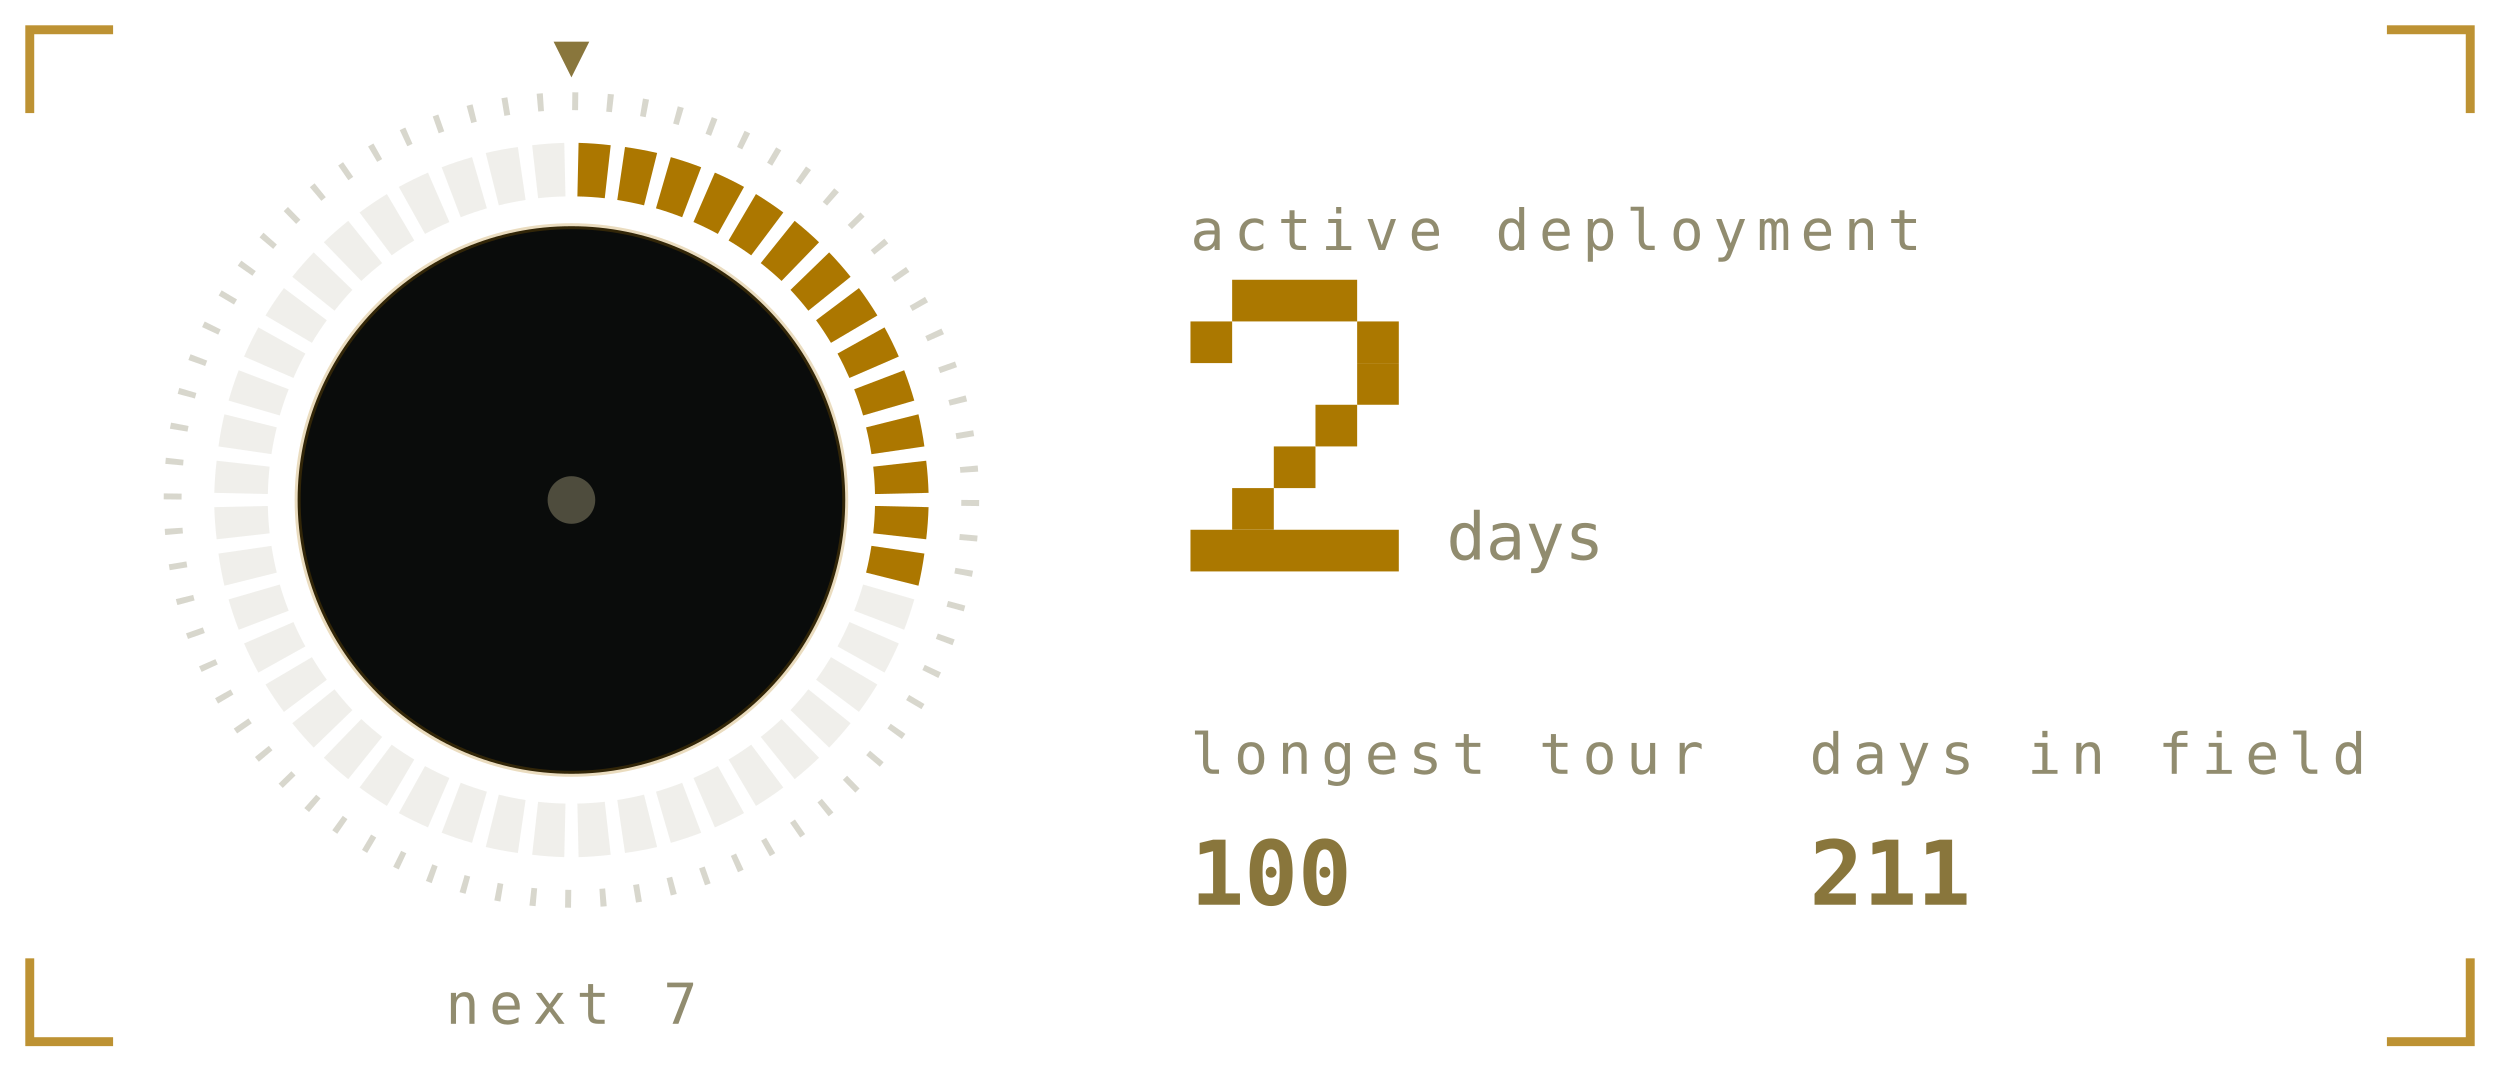
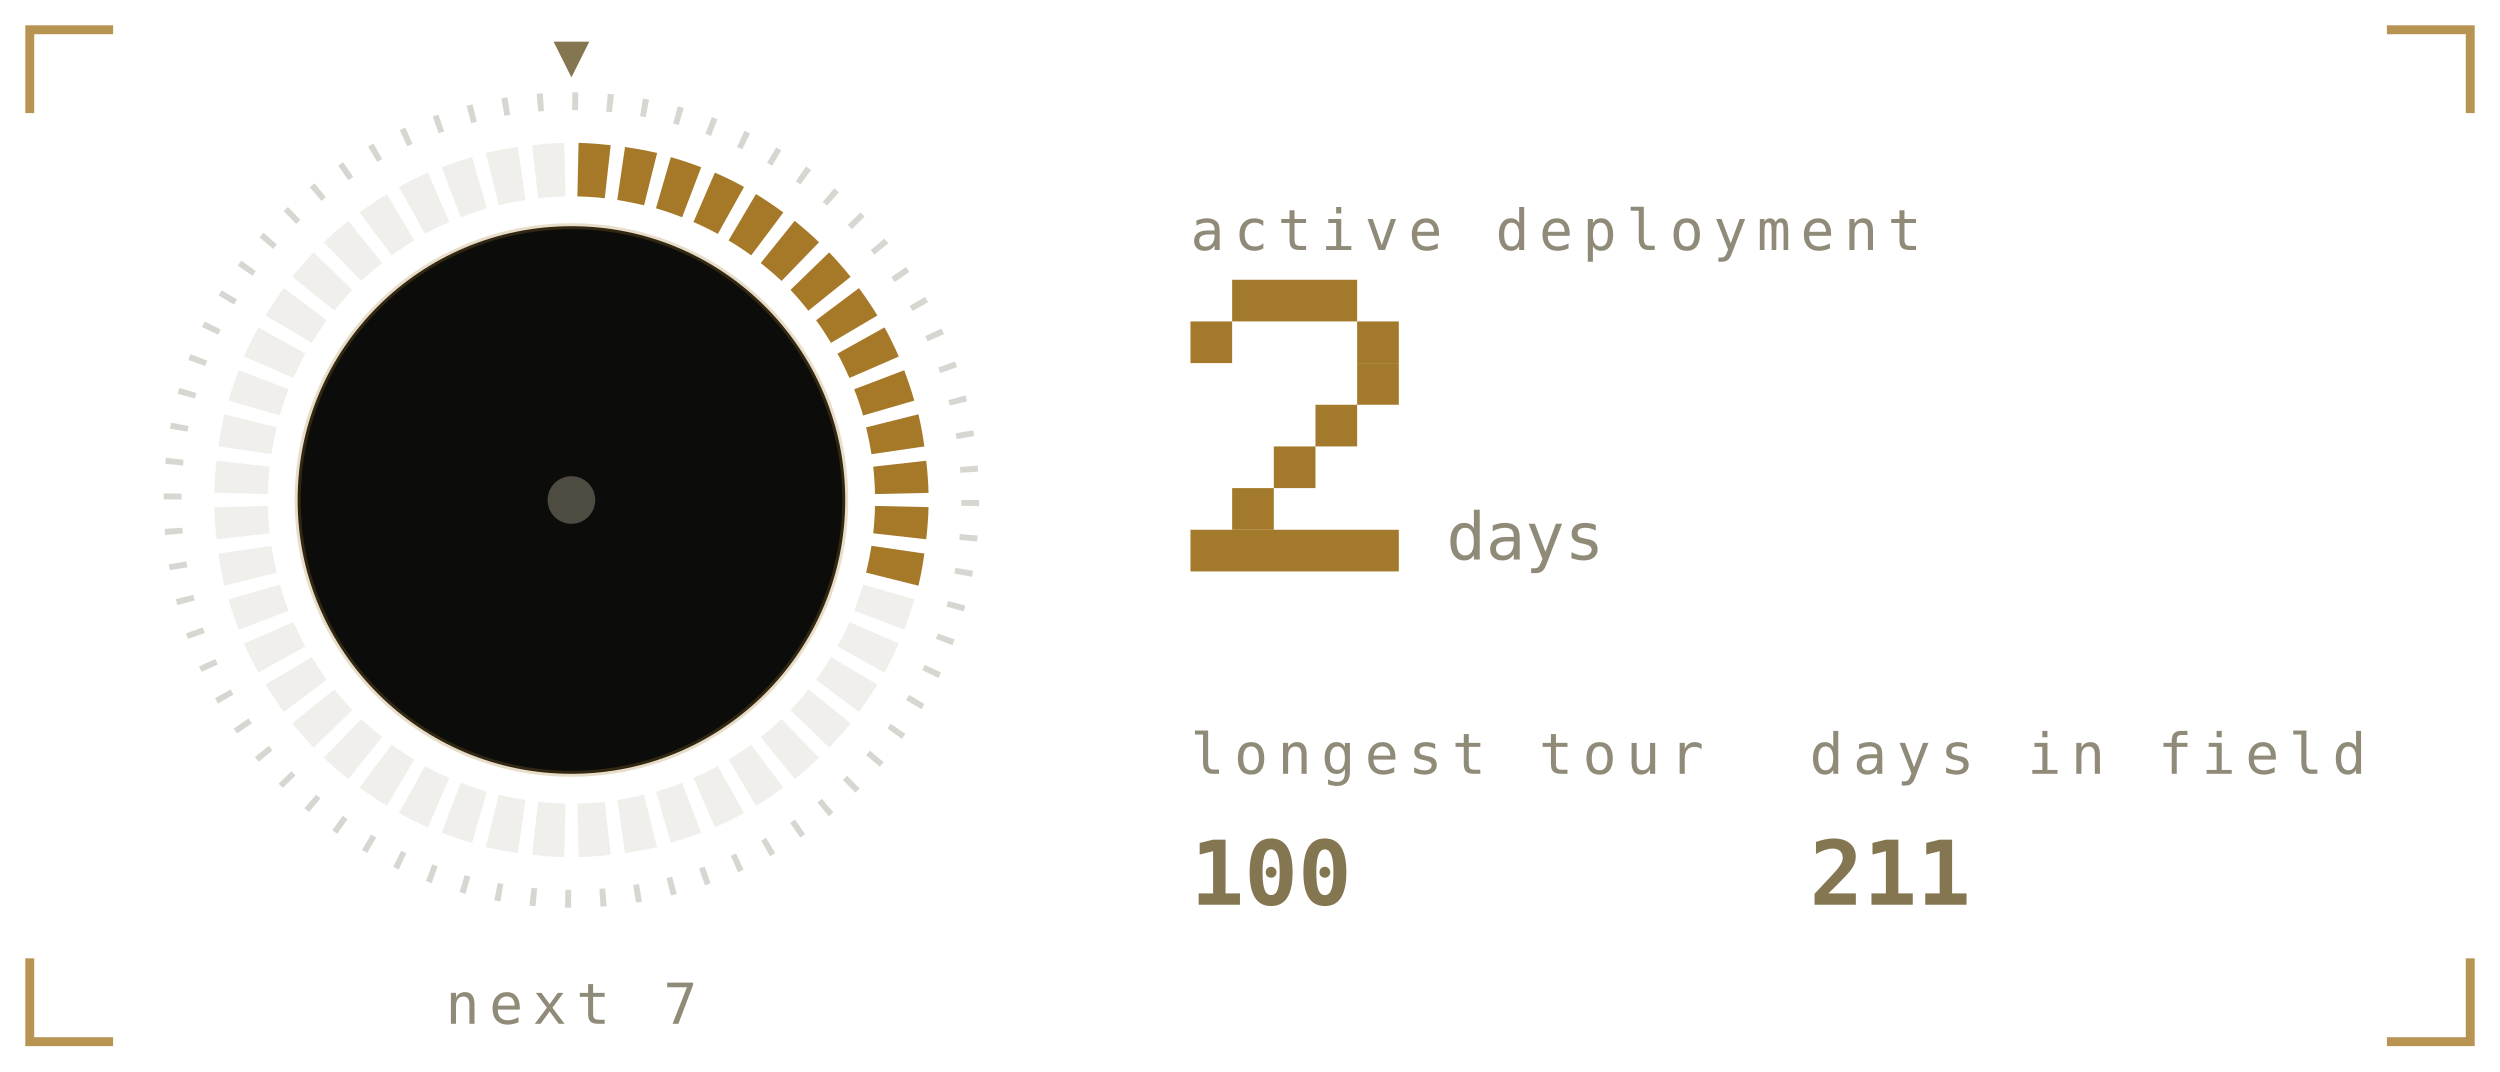
<svg xmlns="http://www.w3.org/2000/svg" viewBox="0 0 420 180" width="420" height="180" role="img" aria-labelledby="stkt stkd">
  <defs>
    <linearGradient id="stkbg" x1="0" y1="0" x2="1" y2="1">
-       <stop offset="0" stop-color="#1b211b" />
-       <stop offset="1" stop-color="#0a0c0b" />
+       <stop offset="0" stop-color="#1a1b16" />
+       <stop offset="1" stop-color="#0c0d0b" />
    </linearGradient>
  </defs>
  <style>
    .mono{font-family:ui-monospace,SFMono-Regular,Menlo,Consolas,"DejaVu Sans Mono",monospace}
-     .lbl{font-size:9.5px;letter-spacing:1.6px;fill:#918c6f}
-     .big{font-size:31px;font-weight:700;fill:#89763c}
-     .med{font-size:15px;font-weight:700;fill:#89763c}
-     .sm{font-size:11px;fill:#89763c}
-     .dim{font-size:11px;fill:#918c6f}
+     .lbl{font-size:9.5px;letter-spacing:1.6px;fill:#908b78}
+     .big{font-size:31px;font-weight:700;fill:#837650}
+     .med{font-size:15px;font-weight:700;fill:#837650}
+     .sm{font-size:11px;fill:#837650}
+     .dim{font-size:11px;fill:#908b78}
    
    .pulse{animation:pulse 3.4s ease-in-out infinite}
    @keyframes pulse{0%,100%{opacity:1}50%{opacity:.62}}
-     .fnum{font-size:11px;fill:#918c6f}
+     .fnum{font-size:11px;fill:#908b78}
    
    .sg{animation:seg .4s ease-out both}
    .sw{animation:sweep 6s linear infinite;transform-origin:96px 84px}
    @keyframes seg{from{opacity:0}to{opacity:1}}
    @keyframes sweep{to{transform:rotate(360deg)}}
    
    .f1{animation:fl1 1.15s ease-in-out infinite;transform-box:fill-box;transform-origin:50% 100%}
    .f2{animation:fl2 0.87s ease-in-out infinite;transform-box:fill-box;transform-origin:50% 100%}
    .f3{animation:fl3 0.61s ease-in-out infinite;transform-box:fill-box;transform-origin:50% 100%}
    .em{animation:em 2.4s ease-out infinite}
    .coal{animation:coal 2.8s ease-in-out infinite}
    @keyframes fl1{0%,100%{transform:scale(1,1) translateX(0)}30%{transform:scale(.94,1.06) translateX(-1.5px)}65%{transform:scale(1.05,.95) translateX(1.5px)}}
    @keyframes fl2{0%,100%{transform:scale(1.03,.96) translateX(1px)}45%{transform:scale(.93,1.1) translateX(-2px)}}
    @keyframes fl3{0%,100%{transform:scale(1,1)}50%{transform:scale(.88,1.14)}}
    @keyframes em{0%{opacity:0;transform:translate(0,0)}15%{opacity:.9}100%{opacity:0;transform:translate(-6px,-34px)}}
    @keyframes coal{0%,100%{opacity:.5}50%{opacity:1}}
</style>
-   <path d="M5 19V5H19M401 5H415V19M415 161V175H401M19 175H5V161" fill="none" stroke="#ac7700" stroke-width="1.5" stroke-opacity="0.8" />
+   <path d="M5 19V5H19M401 5H415V19M415 161V175H401M19 175H5V161" fill="none" stroke="#a67928" stroke-width="1.5" stroke-opacity="0.8" />
  <defs>
    <linearGradient id="stkMetal" x1="0" y1="0" x2="0" y2="1">
-       <stop offset="0" stop-color="#fff6dc" />
-       <stop offset="0.45" stop-color="#ac7700" />
-       <stop offset="1" stop-color="#6b5a33" />
+       <stop offset="0" stop-color="#efe8d4" />
+       <stop offset="0.45" stop-color="#a67928" />
+       <stop offset="1" stop-color="#5a4d33" />
    </linearGradient>
  </defs>
-   <circle cx="96" cy="84" r="67" fill="none" stroke="#918c6f" stroke-opacity="0.35" stroke-width="3" stroke-dasharray="1 4.85" />
-   <path class="sg" style="animation-delay:0.00s" d="M97.2 24.0A60 60 0 0 1 102.6 24.4L101.6 33.3A51 51 0 0 0 97.0 33.0Z" fill="#ac7700" />
-   <path class="sg" style="animation-delay:0.02s" d="M105.0 24.7A60 60 0 0 1 110.4 25.7L108.2 34.5A51 51 0 0 0 103.7 33.6Z" fill="#ac7700" />
-   <path class="sg" style="animation-delay:0.04s" d="M112.7 26.4A60 60 0 0 1 117.8 28.1L114.6 36.5A51 51 0 0 0 110.2 35.0Z" fill="#ac7700" />
-   <path class="sg" style="animation-delay:0.06s" d="M120.1 29.0A60 60 0 0 1 125.0 31.4L120.6 39.3A51 51 0 0 0 116.5 37.3Z" fill="#ac7700" />
-   <path class="sg" style="animation-delay:0.08s" d="M127.0 32.6A60 60 0 0 1 131.6 35.7L126.2 42.9A51 51 0 0 0 122.4 40.4Z" fill="#ac7700" />
-   <path class="sg" style="animation-delay:0.10s" d="M133.5 37.1A60 60 0 0 1 137.6 40.7L131.3 47.2A51 51 0 0 0 127.8 44.2Z" fill="#ac7700" />
-   <path class="sg" style="animation-delay:0.12s" d="M139.3 42.4A60 60 0 0 1 142.9 46.5L135.8 52.2A51 51 0 0 0 132.8 48.7Z" fill="#ac7700" />
-   <path class="sg" style="animation-delay:0.14s" d="M144.3 48.4A60 60 0 0 1 147.4 53.0L139.6 57.6A51 51 0 0 0 137.1 53.8Z" fill="#ac7700" />
-   <path class="sg" style="animation-delay:0.16s" d="M148.6 55.0A60 60 0 0 1 151.0 59.9L142.7 63.5A51 51 0 0 0 140.7 59.4Z" fill="#ac7700" />
-   <path class="sg" style="animation-delay:0.18s" d="M151.9 62.2A60 60 0 0 1 153.6 67.3L145.0 69.8A51 51 0 0 0 143.5 65.4Z" fill="#ac7700" />
-   <path class="sg" style="animation-delay:0.20s" d="M154.3 69.6A60 60 0 0 1 155.3 75.0L146.4 76.3A51 51 0 0 0 145.5 71.8Z" fill="#ac7700" />
-   <path class="sg" style="animation-delay:0.22s" d="M155.6 77.4A60 60 0 0 1 156.0 82.8L147.0 83.0A51 51 0 0 0 146.7 78.4Z" fill="#ac7700" />
-   <path class="sg" style="animation-delay:0.24s" d="M156.0 85.2A60 60 0 0 1 155.6 90.6L146.7 89.6A51 51 0 0 0 147.0 85.0Z" fill="#ac7700" />
-   <path class="sg" style="animation-delay:0.26s" d="M155.3 93.0A60 60 0 0 1 154.3 98.4L145.5 96.2A51 51 0 0 0 146.4 91.7Z" fill="#ac7700" />
-   <path d="M153.6 100.7A60 60 0 0 1 151.9 105.8L143.5 102.6A51 51 0 0 0 145.0 98.2Z" fill="#918c6f" opacity="0.14" />
-   <path d="M151.0 108.1A60 60 0 0 1 148.6 113.0L140.7 108.6A51 51 0 0 0 142.7 104.5Z" fill="#918c6f" opacity="0.14" />
-   <path d="M147.4 115.0A60 60 0 0 1 144.3 119.6L137.1 114.2A51 51 0 0 0 139.6 110.4Z" fill="#918c6f" opacity="0.14" />
-   <path d="M142.9 121.5A60 60 0 0 1 139.3 125.6L132.8 119.3A51 51 0 0 0 135.8 115.8Z" fill="#918c6f" opacity="0.14" />
-   <path d="M137.6 127.3A60 60 0 0 1 133.5 130.9L127.8 123.8A51 51 0 0 0 131.3 120.8Z" fill="#918c6f" opacity="0.14" />
-   <path d="M131.6 132.3A60 60 0 0 1 127.0 135.4L122.4 127.6A51 51 0 0 0 126.2 125.1Z" fill="#918c6f" opacity="0.14" />
-   <path d="M125.0 136.6A60 60 0 0 1 120.1 139.0L116.5 130.7A51 51 0 0 0 120.6 128.7Z" fill="#918c6f" opacity="0.14" />
-   <path d="M117.8 139.9A60 60 0 0 1 112.7 141.6L110.2 133.0A51 51 0 0 0 114.6 131.5Z" fill="#918c6f" opacity="0.14" />
-   <path d="M110.4 142.3A60 60 0 0 1 105.0 143.3L103.7 134.4A51 51 0 0 0 108.2 133.5Z" fill="#918c6f" opacity="0.14" />
-   <path d="M102.6 143.6A60 60 0 0 1 97.2 144.0L97.0 135.0A51 51 0 0 0 101.6 134.7Z" fill="#918c6f" opacity="0.14" />
-   <path d="M94.8 144.0A60 60 0 0 1 89.4 143.6L90.4 134.7A51 51 0 0 0 95.0 135.0Z" fill="#918c6f" opacity="0.14" />
-   <path d="M87.0 143.3A60 60 0 0 1 81.6 142.3L83.8 133.5A51 51 0 0 0 88.3 134.4Z" fill="#918c6f" opacity="0.14" />
-   <path d="M79.3 141.6A60 60 0 0 1 74.2 139.9L77.4 131.5A51 51 0 0 0 81.8 133.0Z" fill="#918c6f" opacity="0.14" />
-   <path d="M71.9 139.0A60 60 0 0 1 67.0 136.6L71.4 128.7A51 51 0 0 0 75.5 130.7Z" fill="#918c6f" opacity="0.14" />
-   <path d="M65.0 135.4A60 60 0 0 1 60.4 132.3L65.8 125.1A51 51 0 0 0 69.6 127.6Z" fill="#918c6f" opacity="0.14" />
-   <path d="M58.5 130.9A60 60 0 0 1 54.4 127.3L60.7 120.8A51 51 0 0 0 64.2 123.8Z" fill="#918c6f" opacity="0.14" />
-   <path d="M52.7 125.6A60 60 0 0 1 49.1 121.5L56.2 115.8A51 51 0 0 0 59.2 119.3Z" fill="#918c6f" opacity="0.14" />
-   <path d="M47.7 119.6A60 60 0 0 1 44.6 115.0L52.4 110.4A51 51 0 0 0 54.9 114.2Z" fill="#918c6f" opacity="0.14" />
-   <path d="M43.4 113.0A60 60 0 0 1 41.0 108.1L49.3 104.5A51 51 0 0 0 51.3 108.6Z" fill="#918c6f" opacity="0.14" />
-   <path d="M40.1 105.8A60 60 0 0 1 38.4 100.7L47.0 98.2A51 51 0 0 0 48.5 102.6Z" fill="#918c6f" opacity="0.14" />
-   <path d="M37.7 98.4A60 60 0 0 1 36.7 93.0L45.6 91.7A51 51 0 0 0 46.5 96.2Z" fill="#918c6f" opacity="0.14" />
-   <path d="M36.4 90.6A60 60 0 0 1 36.0 85.2L45.0 85.0A51 51 0 0 0 45.3 89.6Z" fill="#918c6f" opacity="0.14" />
-   <path d="M36.0 82.8A60 60 0 0 1 36.4 77.4L45.3 78.4A51 51 0 0 0 45.0 83.0Z" fill="#918c6f" opacity="0.14" />
-   <path d="M36.7 75.0A60 60 0 0 1 37.7 69.6L46.5 71.8A51 51 0 0 0 45.6 76.3Z" fill="#918c6f" opacity="0.14" />
-   <path d="M38.4 67.3A60 60 0 0 1 40.1 62.2L48.5 65.4A51 51 0 0 0 47.0 69.8Z" fill="#918c6f" opacity="0.14" />
-   <path d="M41.0 59.9A60 60 0 0 1 43.4 55.0L51.3 59.4A51 51 0 0 0 49.3 63.5Z" fill="#918c6f" opacity="0.14" />
-   <path d="M44.6 53.0A60 60 0 0 1 47.7 48.4L54.9 53.8A51 51 0 0 0 52.4 57.6Z" fill="#918c6f" opacity="0.14" />
-   <path d="M49.1 46.5A60 60 0 0 1 52.7 42.4L59.2 48.7A51 51 0 0 0 56.2 52.2Z" fill="#918c6f" opacity="0.14" />
-   <path d="M54.4 40.7A60 60 0 0 1 58.5 37.1L64.2 44.2A51 51 0 0 0 60.7 47.2Z" fill="#918c6f" opacity="0.14" />
-   <path d="M60.4 35.7A60 60 0 0 1 65.0 32.6L69.6 40.4A51 51 0 0 0 65.8 42.9Z" fill="#918c6f" opacity="0.14" />
-   <path d="M67.0 31.4A60 60 0 0 1 71.9 29.0L75.5 37.3A51 51 0 0 0 71.4 39.3Z" fill="#918c6f" opacity="0.14" />
-   <path d="M74.2 28.1A60 60 0 0 1 79.3 26.4L81.8 35.0A51 51 0 0 0 77.4 36.5Z" fill="#918c6f" opacity="0.14" />
-   <path d="M81.6 25.7A60 60 0 0 1 87.0 24.7L88.3 33.6A51 51 0 0 0 83.8 34.5Z" fill="#918c6f" opacity="0.14" />
-   <path d="M89.4 24.4A60 60 0 0 1 94.8 24.0L95.0 33.0A51 51 0 0 0 90.4 33.3Z" fill="#918c6f" opacity="0.14" />
+   <circle cx="96" cy="84" r="67" fill="none" stroke="#908b78" stroke-opacity="0.35" stroke-width="3" stroke-dasharray="1 4.85" />
+   <path class="sg" style="animation-delay:0.00s" d="M97.2 24.0A60 60 0 0 1 102.6 24.4L101.6 33.3A51 51 0 0 0 97.0 33.0Z" fill="#a67928" />
+   <path class="sg" style="animation-delay:0.02s" d="M105.0 24.7A60 60 0 0 1 110.4 25.7L108.2 34.5A51 51 0 0 0 103.7 33.6Z" fill="#a67928" />
+   <path class="sg" style="animation-delay:0.04s" d="M112.7 26.4A60 60 0 0 1 117.8 28.1L114.6 36.5A51 51 0 0 0 110.2 35.0Z" fill="#a67928" />
+   <path class="sg" style="animation-delay:0.06s" d="M120.1 29.0A60 60 0 0 1 125.0 31.4L120.6 39.3A51 51 0 0 0 116.5 37.3Z" fill="#a67928" />
+   <path class="sg" style="animation-delay:0.08s" d="M127.0 32.6A60 60 0 0 1 131.6 35.7L126.2 42.9A51 51 0 0 0 122.4 40.4Z" fill="#a67928" />
+   <path class="sg" style="animation-delay:0.10s" d="M133.5 37.1A60 60 0 0 1 137.6 40.7L131.3 47.2A51 51 0 0 0 127.8 44.2Z" fill="#a67928" />
+   <path class="sg" style="animation-delay:0.12s" d="M139.3 42.4A60 60 0 0 1 142.9 46.5L135.8 52.2A51 51 0 0 0 132.8 48.7Z" fill="#a67928" />
+   <path class="sg" style="animation-delay:0.14s" d="M144.3 48.4A60 60 0 0 1 147.4 53.0L139.6 57.6A51 51 0 0 0 137.1 53.8Z" fill="#a67928" />
+   <path class="sg" style="animation-delay:0.16s" d="M148.6 55.0A60 60 0 0 1 151.0 59.9L142.7 63.5A51 51 0 0 0 140.7 59.4Z" fill="#a67928" />
+   <path class="sg" style="animation-delay:0.18s" d="M151.9 62.2A60 60 0 0 1 153.6 67.3L145.0 69.8A51 51 0 0 0 143.5 65.4Z" fill="#a67928" />
+   <path class="sg" style="animation-delay:0.20s" d="M154.3 69.6A60 60 0 0 1 155.3 75.0L146.4 76.3A51 51 0 0 0 145.5 71.8Z" fill="#a67928" />
+   <path class="sg" style="animation-delay:0.22s" d="M155.6 77.4A60 60 0 0 1 156.0 82.8L147.0 83.0A51 51 0 0 0 146.7 78.4Z" fill="#a67928" />
+   <path class="sg" style="animation-delay:0.24s" d="M156.0 85.2A60 60 0 0 1 155.6 90.6L146.7 89.6A51 51 0 0 0 147.0 85.0Z" fill="#a67928" />
+   <path class="sg" style="animation-delay:0.26s" d="M155.3 93.0A60 60 0 0 1 154.3 98.4L145.5 96.2A51 51 0 0 0 146.4 91.7Z" fill="#a67928" />
+   <path d="M153.6 100.7A60 60 0 0 1 151.9 105.8L143.5 102.6A51 51 0 0 0 145.0 98.2Z" fill="#908b78" opacity="0.14" />
+   <path d="M151.0 108.1A60 60 0 0 1 148.6 113.0L140.7 108.6A51 51 0 0 0 142.7 104.5Z" fill="#908b78" opacity="0.14" />
+   <path d="M147.4 115.0A60 60 0 0 1 144.3 119.6L137.1 114.2A51 51 0 0 0 139.6 110.4Z" fill="#908b78" opacity="0.14" />
+   <path d="M142.9 121.5A60 60 0 0 1 139.3 125.6L132.8 119.3A51 51 0 0 0 135.8 115.8Z" fill="#908b78" opacity="0.14" />
+   <path d="M137.6 127.3A60 60 0 0 1 133.5 130.9L127.8 123.8A51 51 0 0 0 131.3 120.8Z" fill="#908b78" opacity="0.14" />
+   <path d="M131.6 132.3A60 60 0 0 1 127.0 135.4L122.4 127.6A51 51 0 0 0 126.2 125.1Z" fill="#908b78" opacity="0.14" />
+   <path d="M125.0 136.6A60 60 0 0 1 120.1 139.0L116.5 130.7A51 51 0 0 0 120.6 128.7Z" fill="#908b78" opacity="0.14" />
+   <path d="M117.8 139.9A60 60 0 0 1 112.7 141.6L110.2 133.0A51 51 0 0 0 114.6 131.5Z" fill="#908b78" opacity="0.14" />
+   <path d="M110.4 142.3A60 60 0 0 1 105.0 143.3L103.7 134.4A51 51 0 0 0 108.2 133.5Z" fill="#908b78" opacity="0.14" />
+   <path d="M102.6 143.6A60 60 0 0 1 97.2 144.0L97.0 135.0A51 51 0 0 0 101.6 134.7Z" fill="#908b78" opacity="0.14" />
+   <path d="M94.8 144.0A60 60 0 0 1 89.4 143.6L90.4 134.7A51 51 0 0 0 95.0 135.0Z" fill="#908b78" opacity="0.14" />
+   <path d="M87.0 143.3A60 60 0 0 1 81.6 142.3L83.8 133.5A51 51 0 0 0 88.3 134.4Z" fill="#908b78" opacity="0.14" />
+   <path d="M79.3 141.6A60 60 0 0 1 74.2 139.9L77.4 131.5A51 51 0 0 0 81.8 133.0Z" fill="#908b78" opacity="0.14" />
+   <path d="M71.9 139.0A60 60 0 0 1 67.0 136.6L71.4 128.7A51 51 0 0 0 75.5 130.7Z" fill="#908b78" opacity="0.14" />
+   <path d="M65.0 135.4A60 60 0 0 1 60.4 132.3L65.8 125.1A51 51 0 0 0 69.6 127.6Z" fill="#908b78" opacity="0.14" />
+   <path d="M58.5 130.9A60 60 0 0 1 54.4 127.3L60.7 120.8A51 51 0 0 0 64.2 123.8Z" fill="#908b78" opacity="0.14" />
+   <path d="M52.7 125.6A60 60 0 0 1 49.1 121.5L56.2 115.8A51 51 0 0 0 59.2 119.3Z" fill="#908b78" opacity="0.14" />
+   <path d="M47.7 119.6A60 60 0 0 1 44.6 115.0L52.4 110.4A51 51 0 0 0 54.9 114.2Z" fill="#908b78" opacity="0.14" />
+   <path d="M43.4 113.0A60 60 0 0 1 41.0 108.1L49.3 104.5A51 51 0 0 0 51.3 108.6Z" fill="#908b78" opacity="0.14" />
+   <path d="M40.1 105.8A60 60 0 0 1 38.4 100.7L47.0 98.2A51 51 0 0 0 48.5 102.6Z" fill="#908b78" opacity="0.14" />
+   <path d="M37.7 98.4A60 60 0 0 1 36.7 93.0L45.6 91.7A51 51 0 0 0 46.5 96.2Z" fill="#908b78" opacity="0.14" />
+   <path d="M36.4 90.6A60 60 0 0 1 36.0 85.2L45.0 85.0A51 51 0 0 0 45.3 89.6Z" fill="#908b78" opacity="0.14" />
+   <path d="M36.0 82.8A60 60 0 0 1 36.4 77.4L45.3 78.4A51 51 0 0 0 45.0 83.0Z" fill="#908b78" opacity="0.14" />
+   <path d="M36.7 75.0A60 60 0 0 1 37.7 69.6L46.5 71.8A51 51 0 0 0 45.6 76.3Z" fill="#908b78" opacity="0.14" />
+   <path d="M38.4 67.3A60 60 0 0 1 40.1 62.2L48.5 65.4A51 51 0 0 0 47.0 69.8Z" fill="#908b78" opacity="0.14" />
+   <path d="M41.0 59.9A60 60 0 0 1 43.4 55.0L51.3 59.4A51 51 0 0 0 49.3 63.5Z" fill="#908b78" opacity="0.14" />
+   <path d="M44.6 53.0A60 60 0 0 1 47.7 48.4L54.9 53.8A51 51 0 0 0 52.4 57.6Z" fill="#908b78" opacity="0.14" />
+   <path d="M49.1 46.5A60 60 0 0 1 52.7 42.4L59.2 48.7A51 51 0 0 0 56.2 52.2Z" fill="#908b78" opacity="0.14" />
+   <path d="M54.4 40.7A60 60 0 0 1 58.5 37.1L64.2 44.2A51 51 0 0 0 60.7 47.2Z" fill="#908b78" opacity="0.14" />
+   <path d="M60.4 35.7A60 60 0 0 1 65.0 32.6L69.6 40.4A51 51 0 0 0 65.8 42.9Z" fill="#908b78" opacity="0.14" />
+   <path d="M67.0 31.4A60 60 0 0 1 71.9 29.0L75.5 37.3A51 51 0 0 0 71.4 39.3Z" fill="#908b78" opacity="0.14" />
+   <path d="M74.2 28.1A60 60 0 0 1 79.3 26.4L81.8 35.0A51 51 0 0 0 77.4 36.5Z" fill="#908b78" opacity="0.14" />
+   <path d="M81.6 25.7A60 60 0 0 1 87.0 24.7L88.3 33.6A51 51 0 0 0 83.8 34.5Z" fill="#908b78" opacity="0.14" />
+   <path d="M89.4 24.4A60 60 0 0 1 94.8 24.0L95.0 33.0A51 51 0 0 0 90.4 33.3Z" fill="#908b78" opacity="0.14" />
  <g class="sw">
-     <path d="M96 13l-3 -6h6z" fill="#89763c" />
+     <path d="M96 13l-3 -6h6z" fill="#837650" />
  </g>
-   <circle cx="96" cy="84" r="46" fill="#0a0c0b" opacity="1" stroke="#ac7700" stroke-opacity="0.25" />
-   <circle cx="96" cy="84" r="4" fill="#918c6f" opacity="0.5" />
+   <circle cx="96" cy="84" r="46" fill="#0c0d0b" opacity="1" stroke="#a67928" stroke-opacity="0.25" />
+   <circle cx="96" cy="84" r="4" fill="#908b78" opacity="0.5" />
  <text class="mono lbl" x="96" y="172" text-anchor="middle">next 7</text>
  <text class="mono lbl" x="200" y="42">active deployment</text>
-   <rect x="207" y="47" width="21" height="7" fill="#ab7800" />
-   <rect x="200" y="54" width="7" height="7" fill="#ab7800" />
-   <rect x="228" y="54" width="7" height="7" fill="#ab7800" />
-   <rect x="228" y="61" width="7" height="7" fill="#ab7800" />
-   <rect x="221" y="68" width="7" height="7" fill="#ab7800" />
-   <rect x="214" y="75" width="7" height="7" fill="#ab7800" />
-   <rect x="207" y="82" width="7" height="7" fill="#ab7800" />
-   <rect x="200" y="89" width="35" height="7" fill="#ab7800" />
+   <rect x="207" y="47" width="21" height="7" fill="#a37a2b" />
+   <rect x="200" y="54" width="7" height="7" fill="#a37a2b" />
+   <rect x="228" y="54" width="7" height="7" fill="#a37a2b" />
+   <rect x="228" y="61" width="7" height="7" fill="#a37a2b" />
+   <rect x="221" y="68" width="7" height="7" fill="#a37a2b" />
+   <rect x="214" y="75" width="7" height="7" fill="#a37a2b" />
+   <rect x="207" y="82" width="7" height="7" fill="#a37a2b" />
+   <rect x="200" y="89" width="35" height="7" fill="#a37a2b" />
  <text class="mono fnum" x="243" y="94">days</text>
  <text class="mono lbl" x="200" y="130">longest tour</text>
  <text class="mono med" x="200" y="152">100</text>
  <text class="mono lbl" x="304" y="130">days in field</text>
  <text class="mono med" x="304" y="152">211</text>
</svg>
